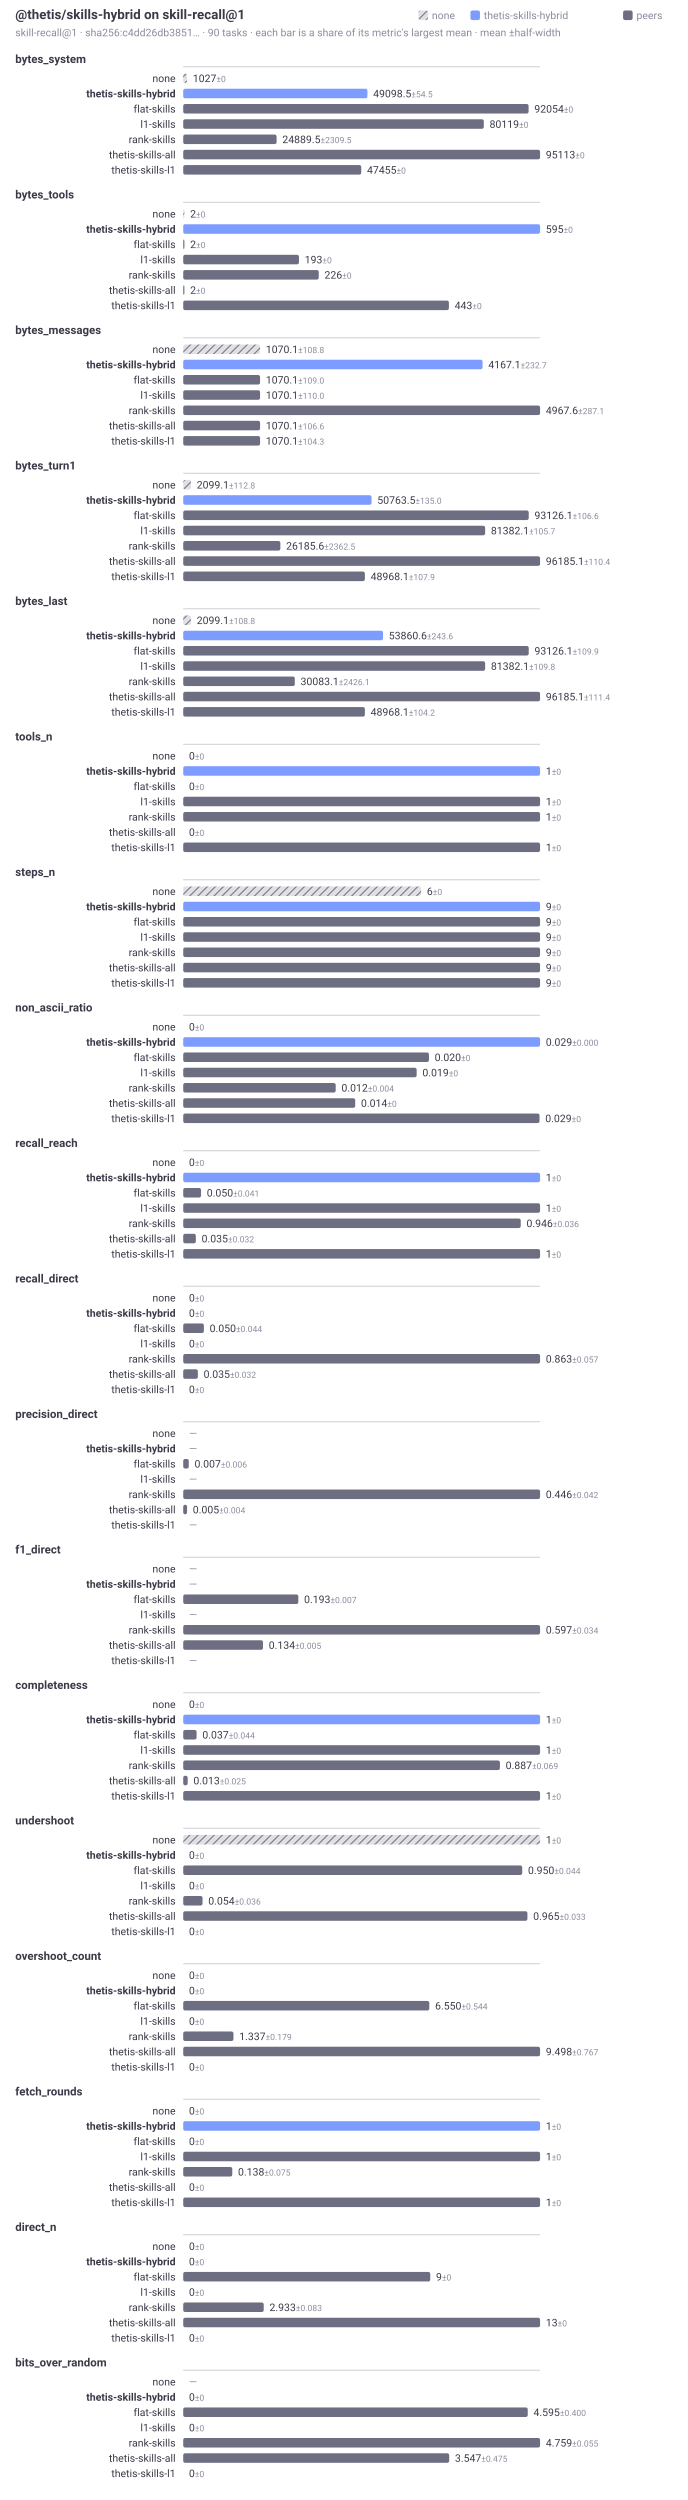
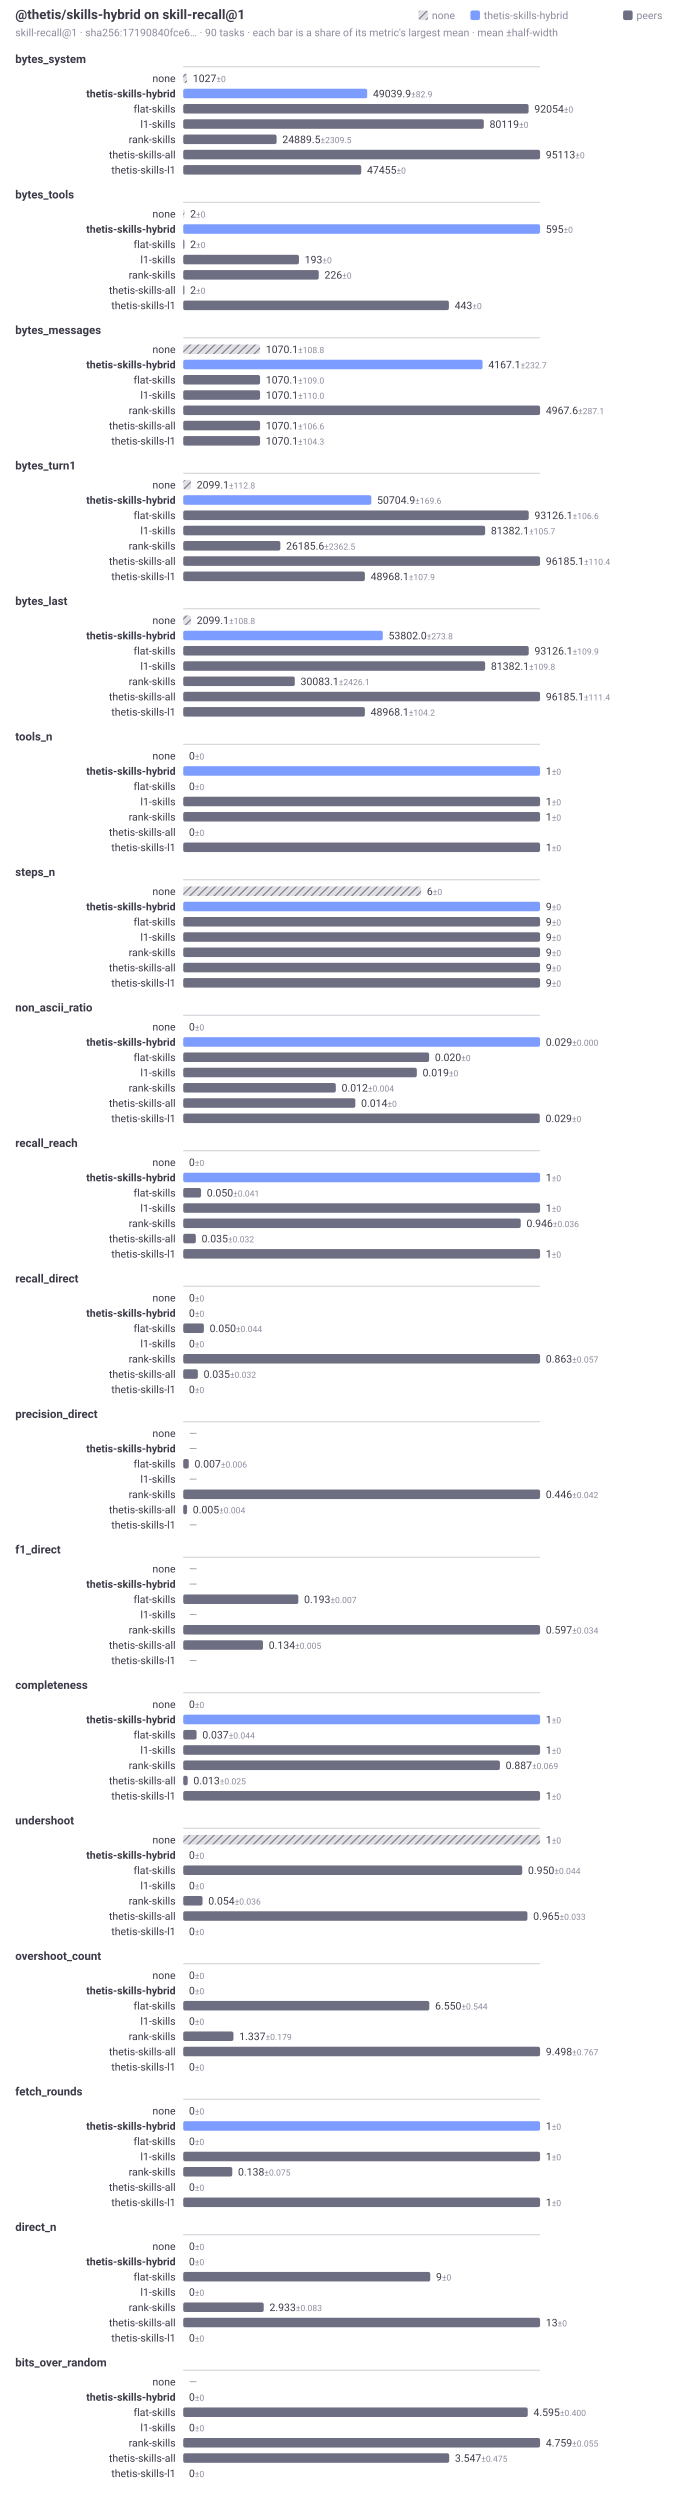
<svg xmlns="http://www.w3.org/2000/svg" width="720" height="2620" viewBox="0 0 720 2620" role="img" aria-labelledby="t d" font-family="system-ui, -apple-system, Segoe UI, Roboto, sans-serif">
  <style>.t{fill:#3a3a48}.f{fill:#8b8b9e}@media (prefers-color-scheme:dark){.t{fill:#d2d2dc}.f{fill:#9a9aae}}</style>
  <defs>
    <pattern id="hatch" width="6" height="6" patternUnits="userSpaceOnUse" patternTransform="rotate(45)">
      <rect width="6" height="6" fill="#6e6e82" fill-opacity="0.22" />
      <line x1="0" y1="0" x2="0" y2="6" stroke="#6e6e82" stroke-width="2" />
    </pattern>
  </defs>
  <text class="t" x="16" y="20" font-size="14" font-weight="600">@thetis/skills-hybrid on skill-recall@1</text>
-   <text class="f" x="16" y="38" font-size="11">skill-recall@1 · sha256:c4dd26db3851… · 90 tasks · each bar is a share of its metric's largest mean · mean ±half-width</text>
+   <text class="f" x="16" y="38" font-size="11">skill-recall@1 · sha256:17190840fce6… · 90 tasks · each bar is a share of its metric's largest mean · mean ±half-width</text>
  <rect x="653" y="11" width="10" height="10" rx="2" fill="#6e6e82" />
  <text class="f" x="667" y="20" font-size="11">peers</text>
  <rect x="493" y="11" width="10" height="10" rx="2" fill="#7c9cff" />
  <text class="f" x="507" y="20" font-size="11">thetis-skills-hybrid</text>
  <rect x="438.6" y="11" width="10" height="10" rx="2" fill="url(#hatch)" />
  <text class="f" x="452.6" y="20" font-size="11">none</text>
  <text class="t" x="16" y="66" font-size="12" font-weight="600">bytes_system</text>
  <line x1="192" y1="70" x2="566" y2="70" stroke="#6e6e82" stroke-opacity="0.35" stroke-width="1" />
  <text class="t" x="184" y="86" font-size="11" text-anchor="end">none</text>
  <rect x="192" y="77" width="4.04" height="10" rx="2" fill="url(#hatch)" />
  <text class="t" x="202.04" y="86" font-size="11">1027<tspan class="f" font-size="9"> ±0</tspan>
  </text>
  <text class="t" x="184" y="102" font-size="11" text-anchor="end" font-weight="600">thetis-skills-hybrid</text>
-   <rect x="192" y="93" width="193.06" height="10" rx="2" fill="#7c9cff" />
-   <text class="t" x="391.06" y="102" font-size="11">49098.5<tspan class="f" font-size="9"> ±54.5</tspan>
+   <rect x="192" y="93" width="192.83" height="10" rx="2" fill="#7c9cff" />
+   <text class="t" x="390.83" y="102" font-size="11">49039.9<tspan class="f" font-size="9"> ±82.9</tspan>
  </text>
  <text class="t" x="184" y="118" font-size="11" text-anchor="end">flat-skills</text>
  <rect x="192" y="109" width="361.97" height="10" rx="2" fill="#6e6e82" />
  <text class="t" x="559.97" y="118" font-size="11">92054<tspan class="f" font-size="9"> ±0</tspan>
  </text>
  <text class="t" x="184" y="134" font-size="11" text-anchor="end">l1-skills</text>
  <rect x="192" y="125" width="315.04" height="10" rx="2" fill="#6e6e82" />
  <text class="t" x="513.04" y="134" font-size="11">80119<tspan class="f" font-size="9"> ±0</tspan>
  </text>
  <text class="t" x="184" y="150" font-size="11" text-anchor="end">rank-skills</text>
  <rect x="192" y="141" width="97.87" height="10" rx="2" fill="#6e6e82" />
  <text class="t" x="295.87" y="150" font-size="11">24889.5<tspan class="f" font-size="9"> ±2309.5</tspan>
  </text>
  <text class="t" x="184" y="166" font-size="11" text-anchor="end">thetis-skills-all</text>
  <rect x="192" y="157" width="374" height="10" rx="2" fill="#6e6e82" />
  <text class="t" x="572" y="166" font-size="11">95113<tspan class="f" font-size="9"> ±0</tspan>
  </text>
  <text class="t" x="184" y="182" font-size="11" text-anchor="end">thetis-skills-l1</text>
  <rect x="192" y="173" width="186.6" height="10" rx="2" fill="#6e6e82" />
  <text class="t" x="384.6" y="182" font-size="11">47455<tspan class="f" font-size="9"> ±0</tspan>
  </text>
  <text class="t" x="16" y="208" font-size="12" font-weight="600">bytes_tools</text>
  <line x1="192" y1="212" x2="566" y2="212" stroke="#6e6e82" stroke-opacity="0.35" stroke-width="1" />
  <text class="t" x="184" y="228" font-size="11" text-anchor="end">none</text>
  <rect x="192" y="219" width="1.26" height="10" rx="2" fill="url(#hatch)" />
  <text class="t" x="199.26" y="228" font-size="11">2<tspan class="f" font-size="9"> ±0</tspan>
  </text>
  <text class="t" x="184" y="244" font-size="11" text-anchor="end" font-weight="600">thetis-skills-hybrid</text>
  <rect x="192" y="235" width="374" height="10" rx="2" fill="#7c9cff" />
  <text class="t" x="572" y="244" font-size="11">595<tspan class="f" font-size="9"> ±0</tspan>
  </text>
  <text class="t" x="184" y="260" font-size="11" text-anchor="end">flat-skills</text>
  <rect x="192" y="251" width="1.26" height="10" rx="2" fill="#6e6e82" />
  <text class="t" x="199.26" y="260" font-size="11">2<tspan class="f" font-size="9"> ±0</tspan>
  </text>
  <text class="t" x="184" y="276" font-size="11" text-anchor="end">l1-skills</text>
  <rect x="192" y="267" width="121.31" height="10" rx="2" fill="#6e6e82" />
  <text class="t" x="319.31" y="276" font-size="11">193<tspan class="f" font-size="9"> ±0</tspan>
  </text>
  <text class="t" x="184" y="292" font-size="11" text-anchor="end">rank-skills</text>
  <rect x="192" y="283" width="142.06" height="10" rx="2" fill="#6e6e82" />
  <text class="t" x="340.06" y="292" font-size="11">226<tspan class="f" font-size="9"> ±0</tspan>
  </text>
  <text class="t" x="184" y="308" font-size="11" text-anchor="end">thetis-skills-all</text>
  <rect x="192" y="299" width="1.26" height="10" rx="2" fill="#6e6e82" />
  <text class="t" x="199.26" y="308" font-size="11">2<tspan class="f" font-size="9"> ±0</tspan>
  </text>
  <text class="t" x="184" y="324" font-size="11" text-anchor="end">thetis-skills-l1</text>
  <rect x="192" y="315" width="278.46" height="10" rx="2" fill="#6e6e82" />
  <text class="t" x="476.46" y="324" font-size="11">443<tspan class="f" font-size="9"> ±0</tspan>
  </text>
  <text class="t" x="16" y="350" font-size="12" font-weight="600">bytes_messages</text>
  <line x1="192" y1="354" x2="566" y2="354" stroke="#6e6e82" stroke-opacity="0.35" stroke-width="1" />
  <text class="t" x="184" y="370" font-size="11" text-anchor="end">none</text>
  <rect x="192" y="361" width="80.56" height="10" rx="2" fill="url(#hatch)" />
  <text class="t" x="278.56" y="370" font-size="11">1070.1<tspan class="f" font-size="9"> ±108.8</tspan>
  </text>
  <text class="t" x="184" y="386" font-size="11" text-anchor="end" font-weight="600">thetis-skills-hybrid</text>
  <rect x="192" y="377" width="313.74" height="10" rx="2" fill="#7c9cff" />
  <text class="t" x="511.74" y="386" font-size="11">4167.1<tspan class="f" font-size="9"> ±232.7</tspan>
  </text>
  <text class="t" x="184" y="402" font-size="11" text-anchor="end">flat-skills</text>
  <rect x="192" y="393" width="80.56" height="10" rx="2" fill="#6e6e82" />
  <text class="t" x="278.56" y="402" font-size="11">1070.1<tspan class="f" font-size="9"> ±109.0</tspan>
  </text>
  <text class="t" x="184" y="418" font-size="11" text-anchor="end">l1-skills</text>
  <rect x="192" y="409" width="80.56" height="10" rx="2" fill="#6e6e82" />
  <text class="t" x="278.56" y="418" font-size="11">1070.1<tspan class="f" font-size="9"> ±110.0</tspan>
  </text>
  <text class="t" x="184" y="434" font-size="11" text-anchor="end">rank-skills</text>
  <rect x="192" y="425" width="374" height="10" rx="2" fill="#6e6e82" />
  <text class="t" x="572" y="434" font-size="11">4967.6<tspan class="f" font-size="9"> ±287.1</tspan>
  </text>
  <text class="t" x="184" y="450" font-size="11" text-anchor="end">thetis-skills-all</text>
  <rect x="192" y="441" width="80.56" height="10" rx="2" fill="#6e6e82" />
  <text class="t" x="278.56" y="450" font-size="11">1070.1<tspan class="f" font-size="9"> ±106.6</tspan>
  </text>
  <text class="t" x="184" y="466" font-size="11" text-anchor="end">thetis-skills-l1</text>
  <rect x="192" y="457" width="80.56" height="10" rx="2" fill="#6e6e82" />
  <text class="t" x="278.56" y="466" font-size="11">1070.1<tspan class="f" font-size="9"> ±104.3</tspan>
  </text>
  <text class="t" x="16" y="492" font-size="12" font-weight="600">bytes_turn1</text>
  <line x1="192" y1="496" x2="566" y2="496" stroke="#6e6e82" stroke-opacity="0.35" stroke-width="1" />
  <text class="t" x="184" y="512" font-size="11" text-anchor="end">none</text>
  <rect x="192" y="503" width="8.16" height="10" rx="2" fill="url(#hatch)" />
  <text class="t" x="206.16" y="512" font-size="11">2099.1<tspan class="f" font-size="9"> ±112.8</tspan>
  </text>
  <text class="t" x="184" y="528" font-size="11" text-anchor="end" font-weight="600">thetis-skills-hybrid</text>
-   <rect x="192" y="519" width="197.39" height="10" rx="2" fill="#7c9cff" />
-   <text class="t" x="395.39" y="528" font-size="11">50763.5<tspan class="f" font-size="9"> ±135.0</tspan>
+   <rect x="192" y="519" width="197.16" height="10" rx="2" fill="#7c9cff" />
+   <text class="t" x="395.16" y="528" font-size="11">50704.9<tspan class="f" font-size="9"> ±169.6</tspan>
  </text>
  <text class="t" x="184" y="544" font-size="11" text-anchor="end">flat-skills</text>
  <rect x="192" y="535" width="362.11" height="10" rx="2" fill="#6e6e82" />
  <text class="t" x="560.11" y="544" font-size="11">93126.1<tspan class="f" font-size="9"> ±106.6</tspan>
  </text>
  <text class="t" x="184" y="560" font-size="11" text-anchor="end">l1-skills</text>
  <rect x="192" y="551" width="316.44" height="10" rx="2" fill="#6e6e82" />
  <text class="t" x="514.44" y="560" font-size="11">81382.1<tspan class="f" font-size="9"> ±105.7</tspan>
  </text>
  <text class="t" x="184" y="576" font-size="11" text-anchor="end">rank-skills</text>
  <rect x="192" y="567" width="101.82" height="10" rx="2" fill="#6e6e82" />
  <text class="t" x="299.82" y="576" font-size="11">26185.6<tspan class="f" font-size="9"> ±2362.5</tspan>
  </text>
  <text class="t" x="184" y="592" font-size="11" text-anchor="end">thetis-skills-all</text>
  <rect x="192" y="583" width="374" height="10" rx="2" fill="#6e6e82" />
  <text class="t" x="572" y="592" font-size="11">96185.1<tspan class="f" font-size="9"> ±110.4</tspan>
  </text>
  <text class="t" x="184" y="608" font-size="11" text-anchor="end">thetis-skills-l1</text>
  <rect x="192" y="599" width="190.4" height="10" rx="2" fill="#6e6e82" />
  <text class="t" x="388.4" y="608" font-size="11">48968.1<tspan class="f" font-size="9"> ±107.9</tspan>
  </text>
  <text class="t" x="16" y="634" font-size="12" font-weight="600">bytes_last</text>
  <line x1="192" y1="638" x2="566" y2="638" stroke="#6e6e82" stroke-opacity="0.35" stroke-width="1" />
  <text class="t" x="184" y="654" font-size="11" text-anchor="end">none</text>
  <rect x="192" y="645" width="8.16" height="10" rx="2" fill="url(#hatch)" />
  <text class="t" x="206.16" y="654" font-size="11">2099.1<tspan class="f" font-size="9"> ±108.8</tspan>
  </text>
  <text class="t" x="184" y="670" font-size="11" text-anchor="end" font-weight="600">thetis-skills-hybrid</text>
-   <rect x="192" y="661" width="209.43" height="10" rx="2" fill="#7c9cff" />
-   <text class="t" x="407.43" y="670" font-size="11">53860.6<tspan class="f" font-size="9"> ±243.6</tspan>
+   <rect x="192" y="661" width="209.2" height="10" rx="2" fill="#7c9cff" />
+   <text class="t" x="407.2" y="670" font-size="11">53802.0<tspan class="f" font-size="9"> ±273.8</tspan>
  </text>
  <text class="t" x="184" y="686" font-size="11" text-anchor="end">flat-skills</text>
  <rect x="192" y="677" width="362.11" height="10" rx="2" fill="#6e6e82" />
  <text class="t" x="560.11" y="686" font-size="11">93126.1<tspan class="f" font-size="9"> ±109.9</tspan>
  </text>
  <text class="t" x="184" y="702" font-size="11" text-anchor="end">l1-skills</text>
  <rect x="192" y="693" width="316.44" height="10" rx="2" fill="#6e6e82" />
  <text class="t" x="514.44" y="702" font-size="11">81382.1<tspan class="f" font-size="9"> ±109.8</tspan>
  </text>
  <text class="t" x="184" y="718" font-size="11" text-anchor="end">rank-skills</text>
  <rect x="192" y="709" width="116.97" height="10" rx="2" fill="#6e6e82" />
  <text class="t" x="314.97" y="718" font-size="11">30083.1<tspan class="f" font-size="9"> ±2426.1</tspan>
  </text>
  <text class="t" x="184" y="734" font-size="11" text-anchor="end">thetis-skills-all</text>
  <rect x="192" y="725" width="374" height="10" rx="2" fill="#6e6e82" />
  <text class="t" x="572" y="734" font-size="11">96185.1<tspan class="f" font-size="9"> ±111.4</tspan>
  </text>
  <text class="t" x="184" y="750" font-size="11" text-anchor="end">thetis-skills-l1</text>
  <rect x="192" y="741" width="190.4" height="10" rx="2" fill="#6e6e82" />
  <text class="t" x="388.4" y="750" font-size="11">48968.1<tspan class="f" font-size="9"> ±104.2</tspan>
  </text>
  <text class="t" x="16" y="776" font-size="12" font-weight="600">tools_n</text>
  <line x1="192" y1="780" x2="566" y2="780" stroke="#6e6e82" stroke-opacity="0.35" stroke-width="1" />
  <text class="t" x="184" y="796" font-size="11" text-anchor="end">none</text>
  <rect x="192" y="787" width="0" height="10" rx="2" fill="url(#hatch)" />
  <text class="t" x="198" y="796" font-size="11">0<tspan class="f" font-size="9"> ±0</tspan>
  </text>
  <text class="t" x="184" y="812" font-size="11" text-anchor="end" font-weight="600">thetis-skills-hybrid</text>
  <rect x="192" y="803" width="374" height="10" rx="2" fill="#7c9cff" />
  <text class="t" x="572" y="812" font-size="11">1<tspan class="f" font-size="9"> ±0</tspan>
  </text>
  <text class="t" x="184" y="828" font-size="11" text-anchor="end">flat-skills</text>
  <rect x="192" y="819" width="0" height="10" rx="2" fill="#6e6e82" />
  <text class="t" x="198" y="828" font-size="11">0<tspan class="f" font-size="9"> ±0</tspan>
  </text>
  <text class="t" x="184" y="844" font-size="11" text-anchor="end">l1-skills</text>
  <rect x="192" y="835" width="374" height="10" rx="2" fill="#6e6e82" />
  <text class="t" x="572" y="844" font-size="11">1<tspan class="f" font-size="9"> ±0</tspan>
  </text>
  <text class="t" x="184" y="860" font-size="11" text-anchor="end">rank-skills</text>
  <rect x="192" y="851" width="374" height="10" rx="2" fill="#6e6e82" />
  <text class="t" x="572" y="860" font-size="11">1<tspan class="f" font-size="9"> ±0</tspan>
  </text>
  <text class="t" x="184" y="876" font-size="11" text-anchor="end">thetis-skills-all</text>
  <rect x="192" y="867" width="0" height="10" rx="2" fill="#6e6e82" />
  <text class="t" x="198" y="876" font-size="11">0<tspan class="f" font-size="9"> ±0</tspan>
  </text>
  <text class="t" x="184" y="892" font-size="11" text-anchor="end">thetis-skills-l1</text>
  <rect x="192" y="883" width="374" height="10" rx="2" fill="#6e6e82" />
  <text class="t" x="572" y="892" font-size="11">1<tspan class="f" font-size="9"> ±0</tspan>
  </text>
  <text class="t" x="16" y="918" font-size="12" font-weight="600">steps_n</text>
  <line x1="192" y1="922" x2="566" y2="922" stroke="#6e6e82" stroke-opacity="0.35" stroke-width="1" />
  <text class="t" x="184" y="938" font-size="11" text-anchor="end">none</text>
  <rect x="192" y="929" width="249.33" height="10" rx="2" fill="url(#hatch)" />
  <text class="t" x="447.33" y="938" font-size="11">6<tspan class="f" font-size="9"> ±0</tspan>
  </text>
  <text class="t" x="184" y="954" font-size="11" text-anchor="end" font-weight="600">thetis-skills-hybrid</text>
  <rect x="192" y="945" width="374" height="10" rx="2" fill="#7c9cff" />
  <text class="t" x="572" y="954" font-size="11">9<tspan class="f" font-size="9"> ±0</tspan>
  </text>
  <text class="t" x="184" y="970" font-size="11" text-anchor="end">flat-skills</text>
  <rect x="192" y="961" width="374" height="10" rx="2" fill="#6e6e82" />
  <text class="t" x="572" y="970" font-size="11">9<tspan class="f" font-size="9"> ±0</tspan>
  </text>
  <text class="t" x="184" y="986" font-size="11" text-anchor="end">l1-skills</text>
  <rect x="192" y="977" width="374" height="10" rx="2" fill="#6e6e82" />
  <text class="t" x="572" y="986" font-size="11">9<tspan class="f" font-size="9"> ±0</tspan>
  </text>
  <text class="t" x="184" y="1002" font-size="11" text-anchor="end">rank-skills</text>
  <rect x="192" y="993" width="374" height="10" rx="2" fill="#6e6e82" />
  <text class="t" x="572" y="1002" font-size="11">9<tspan class="f" font-size="9"> ±0</tspan>
  </text>
  <text class="t" x="184" y="1018" font-size="11" text-anchor="end">thetis-skills-all</text>
  <rect x="192" y="1009" width="374" height="10" rx="2" fill="#6e6e82" />
  <text class="t" x="572" y="1018" font-size="11">9<tspan class="f" font-size="9"> ±0</tspan>
  </text>
  <text class="t" x="184" y="1034" font-size="11" text-anchor="end">thetis-skills-l1</text>
  <rect x="192" y="1025" width="374" height="10" rx="2" fill="#6e6e82" />
  <text class="t" x="572" y="1034" font-size="11">9<tspan class="f" font-size="9"> ±0</tspan>
  </text>
  <text class="t" x="16" y="1060" font-size="12" font-weight="600">non_ascii_ratio</text>
  <line x1="192" y1="1064" x2="566" y2="1064" stroke="#6e6e82" stroke-opacity="0.35" stroke-width="1" />
  <text class="t" x="184" y="1080" font-size="11" text-anchor="end">none</text>
  <rect x="192" y="1071" width="0" height="10" rx="2" fill="url(#hatch)" />
  <text class="t" x="198" y="1080" font-size="11">0<tspan class="f" font-size="9"> ±0</tspan>
  </text>
  <text class="t" x="184" y="1096" font-size="11" text-anchor="end" font-weight="600">thetis-skills-hybrid</text>
  <rect x="192" y="1087" width="374" height="10" rx="2" fill="#7c9cff" />
  <text class="t" x="572" y="1096" font-size="11">0.029<tspan class="f" font-size="9"> ±0.000</tspan>
  </text>
  <text class="t" x="184" y="1112" font-size="11" text-anchor="end">flat-skills</text>
-   <rect x="192" y="1103" width="257.54" height="10" rx="2" fill="#6e6e82" />
-   <text class="t" x="455.54" y="1112" font-size="11">0.020<tspan class="f" font-size="9"> ±0</tspan>
+   <rect x="192" y="1103" width="257.73" height="10" rx="2" fill="#6e6e82" />
+   <text class="t" x="455.73" y="1112" font-size="11">0.020<tspan class="f" font-size="9"> ±0</tspan>
  </text>
  <text class="t" x="184" y="1128" font-size="11" text-anchor="end">l1-skills</text>
-   <rect x="192" y="1119" width="244.66" height="10" rx="2" fill="#6e6e82" />
-   <text class="t" x="442.66" y="1128" font-size="11">0.019<tspan class="f" font-size="9"> ±0</tspan>
+   <rect x="192" y="1119" width="244.85" height="10" rx="2" fill="#6e6e82" />
+   <text class="t" x="442.85" y="1128" font-size="11">0.019<tspan class="f" font-size="9"> ±0</tspan>
  </text>
  <text class="t" x="184" y="1144" font-size="11" text-anchor="end">rank-skills</text>
-   <rect x="192" y="1135" width="159.82" height="10" rx="2" fill="#6e6e82" />
-   <text class="t" x="357.82" y="1144" font-size="11">0.012<tspan class="f" font-size="9"> ±0.004</tspan>
+   <rect x="192" y="1135" width="159.94" height="10" rx="2" fill="#6e6e82" />
+   <text class="t" x="357.94" y="1144" font-size="11">0.012<tspan class="f" font-size="9"> ±0.004</tspan>
  </text>
  <text class="t" x="184" y="1160" font-size="11" text-anchor="end">thetis-skills-all</text>
-   <rect x="192" y="1151" width="180.28" height="10" rx="2" fill="#6e6e82" />
-   <text class="t" x="378.28" y="1160" font-size="11">0.014<tspan class="f" font-size="9"> ±0</tspan>
+   <rect x="192" y="1151" width="180.41" height="10" rx="2" fill="#6e6e82" />
+   <text class="t" x="378.41" y="1160" font-size="11">0.014<tspan class="f" font-size="9"> ±0</tspan>
  </text>
  <text class="t" x="184" y="1176" font-size="11" text-anchor="end">thetis-skills-l1</text>
-   <rect x="192" y="1167" width="373.43" height="10" rx="2" fill="#6e6e82" />
-   <text class="t" x="571.43" y="1176" font-size="11">0.029<tspan class="f" font-size="9"> ±0</tspan>
+   <rect x="192" y="1167" width="373.71" height="10" rx="2" fill="#6e6e82" />
+   <text class="t" x="571.71" y="1176" font-size="11">0.029<tspan class="f" font-size="9"> ±0</tspan>
  </text>
  <text class="t" x="16" y="1202" font-size="12" font-weight="600">recall_reach</text>
  <line x1="192" y1="1206" x2="566" y2="1206" stroke="#6e6e82" stroke-opacity="0.35" stroke-width="1" />
  <text class="t" x="184" y="1222" font-size="11" text-anchor="end">none</text>
  <rect x="192" y="1213" width="0" height="10" rx="2" fill="url(#hatch)" />
  <text class="t" x="198" y="1222" font-size="11">0<tspan class="f" font-size="9"> ±0</tspan>
  </text>
  <text class="t" x="184" y="1238" font-size="11" text-anchor="end" font-weight="600">thetis-skills-hybrid</text>
  <rect x="192" y="1229" width="374" height="10" rx="2" fill="#7c9cff" />
  <text class="t" x="572" y="1238" font-size="11">1<tspan class="f" font-size="9"> ±0</tspan>
  </text>
  <text class="t" x="184" y="1254" font-size="11" text-anchor="end">flat-skills</text>
  <rect x="192" y="1245" width="18.7" height="10" rx="2" fill="#6e6e82" />
  <text class="t" x="216.7" y="1254" font-size="11">0.050<tspan class="f" font-size="9"> ±0.041</tspan>
  </text>
  <text class="t" x="184" y="1270" font-size="11" text-anchor="end">l1-skills</text>
  <rect x="192" y="1261" width="374" height="10" rx="2" fill="#6e6e82" />
  <text class="t" x="572" y="1270" font-size="11">1<tspan class="f" font-size="9"> ±0</tspan>
  </text>
  <text class="t" x="184" y="1286" font-size="11" text-anchor="end">rank-skills</text>
  <rect x="192" y="1277" width="353.74" height="10" rx="2" fill="#6e6e82" />
  <text class="t" x="551.74" y="1286" font-size="11">0.946<tspan class="f" font-size="9"> ±0.036</tspan>
  </text>
  <text class="t" x="184" y="1302" font-size="11" text-anchor="end">thetis-skills-all</text>
  <rect x="192" y="1293" width="13.25" height="10" rx="2" fill="#6e6e82" />
  <text class="t" x="211.25" y="1302" font-size="11">0.035<tspan class="f" font-size="9"> ±0.032</tspan>
  </text>
  <text class="t" x="184" y="1318" font-size="11" text-anchor="end">thetis-skills-l1</text>
  <rect x="192" y="1309" width="374" height="10" rx="2" fill="#6e6e82" />
  <text class="t" x="572" y="1318" font-size="11">1<tspan class="f" font-size="9"> ±0</tspan>
  </text>
  <text class="t" x="16" y="1344" font-size="12" font-weight="600">recall_direct</text>
  <line x1="192" y1="1348" x2="566" y2="1348" stroke="#6e6e82" stroke-opacity="0.35" stroke-width="1" />
  <text class="t" x="184" y="1364" font-size="11" text-anchor="end">none</text>
  <rect x="192" y="1355" width="0" height="10" rx="2" fill="url(#hatch)" />
  <text class="t" x="198" y="1364" font-size="11">0<tspan class="f" font-size="9"> ±0</tspan>
  </text>
  <text class="t" x="184" y="1380" font-size="11" text-anchor="end" font-weight="600">thetis-skills-hybrid</text>
  <rect x="192" y="1371" width="0" height="10" rx="2" fill="#7c9cff" />
  <text class="t" x="198" y="1380" font-size="11">0<tspan class="f" font-size="9"> ±0</tspan>
  </text>
  <text class="t" x="184" y="1396" font-size="11" text-anchor="end">flat-skills</text>
  <rect x="192" y="1387" width="21.68" height="10" rx="2" fill="#6e6e82" />
  <text class="t" x="219.68" y="1396" font-size="11">0.050<tspan class="f" font-size="9"> ±0.044</tspan>
  </text>
  <text class="t" x="184" y="1412" font-size="11" text-anchor="end">l1-skills</text>
  <rect x="192" y="1403" width="0" height="10" rx="2" fill="#6e6e82" />
  <text class="t" x="198" y="1412" font-size="11">0<tspan class="f" font-size="9"> ±0</tspan>
  </text>
  <text class="t" x="184" y="1428" font-size="11" text-anchor="end">rank-skills</text>
  <rect x="192" y="1419" width="374" height="10" rx="2" fill="#6e6e82" />
  <text class="t" x="572" y="1428" font-size="11">0.863<tspan class="f" font-size="9"> ±0.057</tspan>
  </text>
  <text class="t" x="184" y="1444" font-size="11" text-anchor="end">thetis-skills-all</text>
  <rect x="192" y="1435" width="15.36" height="10" rx="2" fill="#6e6e82" />
  <text class="t" x="213.36" y="1444" font-size="11">0.035<tspan class="f" font-size="9"> ±0.032</tspan>
  </text>
  <text class="t" x="184" y="1460" font-size="11" text-anchor="end">thetis-skills-l1</text>
  <rect x="192" y="1451" width="0" height="10" rx="2" fill="#6e6e82" />
  <text class="t" x="198" y="1460" font-size="11">0<tspan class="f" font-size="9"> ±0</tspan>
  </text>
  <text class="t" x="16" y="1486" font-size="12" font-weight="600">precision_direct</text>
  <line x1="192" y1="1490" x2="566" y2="1490" stroke="#6e6e82" stroke-opacity="0.35" stroke-width="1" />
  <text class="t" x="184" y="1506" font-size="11" text-anchor="end">none</text>
  <rect x="192" y="1497" width="0" height="10" rx="2" fill="url(#hatch)" />
  <text class="f" x="198" y="1506" font-size="11">—</text>
  <text class="t" x="184" y="1522" font-size="11" text-anchor="end" font-weight="600">thetis-skills-hybrid</text>
  <rect x="192" y="1513" width="0" height="10" rx="2" fill="#7c9cff" />
  <text class="f" x="198" y="1522" font-size="11">—</text>
  <text class="t" x="184" y="1538" font-size="11" text-anchor="end">flat-skills</text>
  <rect x="192" y="1529" width="5.83" height="10" rx="2" fill="#6e6e82" />
  <text class="t" x="203.83" y="1538" font-size="11">0.007<tspan class="f" font-size="9"> ±0.006</tspan>
  </text>
  <text class="t" x="184" y="1554" font-size="11" text-anchor="end">l1-skills</text>
  <rect x="192" y="1545" width="0" height="10" rx="2" fill="#6e6e82" />
  <text class="f" x="198" y="1554" font-size="11">—</text>
  <text class="t" x="184" y="1570" font-size="11" text-anchor="end">rank-skills</text>
  <rect x="192" y="1561" width="374" height="10" rx="2" fill="#6e6e82" />
  <text class="t" x="572" y="1570" font-size="11">0.446<tspan class="f" font-size="9"> ±0.042</tspan>
  </text>
  <text class="t" x="184" y="1586" font-size="11" text-anchor="end">thetis-skills-all</text>
  <rect x="192" y="1577" width="4.03" height="10" rx="2" fill="#6e6e82" />
  <text class="t" x="202.03" y="1586" font-size="11">0.005<tspan class="f" font-size="9"> ±0.004</tspan>
  </text>
  <text class="t" x="184" y="1602" font-size="11" text-anchor="end">thetis-skills-l1</text>
  <rect x="192" y="1593" width="0" height="10" rx="2" fill="#6e6e82" />
  <text class="f" x="198" y="1602" font-size="11">—</text>
  <text class="t" x="16" y="1628" font-size="12" font-weight="600">f1_direct</text>
  <line x1="192" y1="1632" x2="566" y2="1632" stroke="#6e6e82" stroke-opacity="0.35" stroke-width="1" />
  <text class="t" x="184" y="1648" font-size="11" text-anchor="end">none</text>
  <rect x="192" y="1639" width="0" height="10" rx="2" fill="url(#hatch)" />
  <text class="f" x="198" y="1648" font-size="11">—</text>
  <text class="t" x="184" y="1664" font-size="11" text-anchor="end" font-weight="600">thetis-skills-hybrid</text>
  <rect x="192" y="1655" width="0" height="10" rx="2" fill="#7c9cff" />
  <text class="f" x="198" y="1664" font-size="11">—</text>
  <text class="t" x="184" y="1680" font-size="11" text-anchor="end">flat-skills</text>
  <rect x="192" y="1671" width="120.66" height="10" rx="2" fill="#6e6e82" />
  <text class="t" x="318.66" y="1680" font-size="11">0.193<tspan class="f" font-size="9"> ±0.007</tspan>
  </text>
  <text class="t" x="184" y="1696" font-size="11" text-anchor="end">l1-skills</text>
  <rect x="192" y="1687" width="0" height="10" rx="2" fill="#6e6e82" />
  <text class="f" x="198" y="1696" font-size="11">—</text>
  <text class="t" x="184" y="1712" font-size="11" text-anchor="end">rank-skills</text>
  <rect x="192" y="1703" width="374" height="10" rx="2" fill="#6e6e82" />
  <text class="t" x="572" y="1712" font-size="11">0.597<tspan class="f" font-size="9"> ±0.034</tspan>
  </text>
  <text class="t" x="184" y="1728" font-size="11" text-anchor="end">thetis-skills-all</text>
  <rect x="192" y="1719" width="83.63" height="10" rx="2" fill="#6e6e82" />
  <text class="t" x="281.63" y="1728" font-size="11">0.134<tspan class="f" font-size="9"> ±0.005</tspan>
  </text>
  <text class="t" x="184" y="1744" font-size="11" text-anchor="end">thetis-skills-l1</text>
  <rect x="192" y="1735" width="0" height="10" rx="2" fill="#6e6e82" />
  <text class="f" x="198" y="1744" font-size="11">—</text>
  <text class="t" x="16" y="1770" font-size="12" font-weight="600">completeness</text>
  <line x1="192" y1="1774" x2="566" y2="1774" stroke="#6e6e82" stroke-opacity="0.35" stroke-width="1" />
  <text class="t" x="184" y="1790" font-size="11" text-anchor="end">none</text>
  <rect x="192" y="1781" width="0" height="10" rx="2" fill="url(#hatch)" />
  <text class="t" x="198" y="1790" font-size="11">0<tspan class="f" font-size="9"> ±0</tspan>
  </text>
  <text class="t" x="184" y="1806" font-size="11" text-anchor="end" font-weight="600">thetis-skills-hybrid</text>
  <rect x="192" y="1797" width="374" height="10" rx="2" fill="#7c9cff" />
  <text class="t" x="572" y="1806" font-size="11">1<tspan class="f" font-size="9"> ±0</tspan>
  </text>
  <text class="t" x="184" y="1822" font-size="11" text-anchor="end">flat-skills</text>
  <rect x="192" y="1813" width="14.03" height="10" rx="2" fill="#6e6e82" />
  <text class="t" x="212.03" y="1822" font-size="11">0.037<tspan class="f" font-size="9"> ±0.044</tspan>
  </text>
  <text class="t" x="184" y="1838" font-size="11" text-anchor="end">l1-skills</text>
  <rect x="192" y="1829" width="374" height="10" rx="2" fill="#6e6e82" />
  <text class="t" x="572" y="1838" font-size="11">1<tspan class="f" font-size="9"> ±0</tspan>
  </text>
  <text class="t" x="184" y="1854" font-size="11" text-anchor="end">rank-skills</text>
  <rect x="192" y="1845" width="331.93" height="10" rx="2" fill="#6e6e82" />
  <text class="t" x="529.92" y="1854" font-size="11">0.887<tspan class="f" font-size="9"> ±0.069</tspan>
  </text>
  <text class="t" x="184" y="1870" font-size="11" text-anchor="end">thetis-skills-all</text>
  <rect x="192" y="1861" width="4.68" height="10" rx="2" fill="#6e6e82" />
  <text class="t" x="202.68" y="1870" font-size="11">0.013<tspan class="f" font-size="9"> ±0.025</tspan>
  </text>
  <text class="t" x="184" y="1886" font-size="11" text-anchor="end">thetis-skills-l1</text>
  <rect x="192" y="1877" width="374" height="10" rx="2" fill="#6e6e82" />
  <text class="t" x="572" y="1886" font-size="11">1<tspan class="f" font-size="9"> ±0</tspan>
  </text>
  <text class="t" x="16" y="1912" font-size="12" font-weight="600">undershoot</text>
  <line x1="192" y1="1916" x2="566" y2="1916" stroke="#6e6e82" stroke-opacity="0.35" stroke-width="1" />
  <text class="t" x="184" y="1932" font-size="11" text-anchor="end">none</text>
  <rect x="192" y="1923" width="374" height="10" rx="2" fill="url(#hatch)" />
  <text class="t" x="572" y="1932" font-size="11">1<tspan class="f" font-size="9"> ±0</tspan>
  </text>
  <text class="t" x="184" y="1948" font-size="11" text-anchor="end" font-weight="600">thetis-skills-hybrid</text>
  <rect x="192" y="1939" width="0" height="10" rx="2" fill="#7c9cff" />
  <text class="t" x="198" y="1948" font-size="11">0<tspan class="f" font-size="9"> ±0</tspan>
  </text>
  <text class="t" x="184" y="1964" font-size="11" text-anchor="end">flat-skills</text>
  <rect x="192" y="1955" width="355.3" height="10" rx="2" fill="#6e6e82" />
  <text class="t" x="553.3" y="1964" font-size="11">0.950<tspan class="f" font-size="9"> ±0.044</tspan>
  </text>
  <text class="t" x="184" y="1980" font-size="11" text-anchor="end">l1-skills</text>
  <rect x="192" y="1971" width="0" height="10" rx="2" fill="#6e6e82" />
  <text class="t" x="198" y="1980" font-size="11">0<tspan class="f" font-size="9"> ±0</tspan>
  </text>
  <text class="t" x="184" y="1996" font-size="11" text-anchor="end">rank-skills</text>
  <rect x="192" y="1987" width="20.26" height="10" rx="2" fill="#6e6e82" />
  <text class="t" x="218.26" y="1996" font-size="11">0.054<tspan class="f" font-size="9"> ±0.036</tspan>
  </text>
  <text class="t" x="184" y="2012" font-size="11" text-anchor="end">thetis-skills-all</text>
  <rect x="192" y="2003" width="360.75" height="10" rx="2" fill="#6e6e82" />
  <text class="t" x="558.75" y="2012" font-size="11">0.965<tspan class="f" font-size="9"> ±0.033</tspan>
  </text>
  <text class="t" x="184" y="2028" font-size="11" text-anchor="end">thetis-skills-l1</text>
  <rect x="192" y="2019" width="0" height="10" rx="2" fill="#6e6e82" />
  <text class="t" x="198" y="2028" font-size="11">0<tspan class="f" font-size="9"> ±0</tspan>
  </text>
  <text class="t" x="16" y="2054" font-size="12" font-weight="600">overshoot_count</text>
  <line x1="192" y1="2058" x2="566" y2="2058" stroke="#6e6e82" stroke-opacity="0.35" stroke-width="1" />
  <text class="t" x="184" y="2074" font-size="11" text-anchor="end">none</text>
  <rect x="192" y="2065" width="0" height="10" rx="2" fill="url(#hatch)" />
  <text class="t" x="198" y="2074" font-size="11">0<tspan class="f" font-size="9"> ±0</tspan>
  </text>
  <text class="t" x="184" y="2090" font-size="11" text-anchor="end" font-weight="600">thetis-skills-hybrid</text>
  <rect x="192" y="2081" width="0" height="10" rx="2" fill="#7c9cff" />
  <text class="t" x="198" y="2090" font-size="11">0<tspan class="f" font-size="9"> ±0</tspan>
  </text>
  <text class="t" x="184" y="2106" font-size="11" text-anchor="end">flat-skills</text>
  <rect x="192" y="2097" width="257.92" height="10" rx="2" fill="#6e6e82" />
  <text class="t" x="455.92" y="2106" font-size="11">6.550<tspan class="f" font-size="9"> ±0.544</tspan>
  </text>
  <text class="t" x="184" y="2122" font-size="11" text-anchor="end">l1-skills</text>
  <rect x="192" y="2113" width="0" height="10" rx="2" fill="#6e6e82" />
  <text class="t" x="198" y="2122" font-size="11">0<tspan class="f" font-size="9"> ±0</tspan>
  </text>
  <text class="t" x="184" y="2138" font-size="11" text-anchor="end">rank-skills</text>
  <rect x="192" y="2129" width="52.67" height="10" rx="2" fill="#6e6e82" />
  <text class="t" x="250.67" y="2138" font-size="11">1.337<tspan class="f" font-size="9"> ±0.179</tspan>
  </text>
  <text class="t" x="184" y="2154" font-size="11" text-anchor="end">thetis-skills-all</text>
  <rect x="192" y="2145" width="374" height="10" rx="2" fill="#6e6e82" />
  <text class="t" x="572" y="2154" font-size="11">9.498<tspan class="f" font-size="9"> ±0.767</tspan>
  </text>
  <text class="t" x="184" y="2170" font-size="11" text-anchor="end">thetis-skills-l1</text>
  <rect x="192" y="2161" width="0" height="10" rx="2" fill="#6e6e82" />
  <text class="t" x="198" y="2170" font-size="11">0<tspan class="f" font-size="9"> ±0</tspan>
  </text>
  <text class="t" x="16" y="2196" font-size="12" font-weight="600">fetch_rounds</text>
  <line x1="192" y1="2200" x2="566" y2="2200" stroke="#6e6e82" stroke-opacity="0.35" stroke-width="1" />
  <text class="t" x="184" y="2216" font-size="11" text-anchor="end">none</text>
  <rect x="192" y="2207" width="0" height="10" rx="2" fill="url(#hatch)" />
  <text class="t" x="198" y="2216" font-size="11">0<tspan class="f" font-size="9"> ±0</tspan>
  </text>
  <text class="t" x="184" y="2232" font-size="11" text-anchor="end" font-weight="600">thetis-skills-hybrid</text>
  <rect x="192" y="2223" width="374" height="10" rx="2" fill="#7c9cff" />
  <text class="t" x="572" y="2232" font-size="11">1<tspan class="f" font-size="9"> ±0</tspan>
  </text>
  <text class="t" x="184" y="2248" font-size="11" text-anchor="end">flat-skills</text>
  <rect x="192" y="2239" width="0" height="10" rx="2" fill="#6e6e82" />
  <text class="t" x="198" y="2248" font-size="11">0<tspan class="f" font-size="9"> ±0</tspan>
  </text>
  <text class="t" x="184" y="2264" font-size="11" text-anchor="end">l1-skills</text>
  <rect x="192" y="2255" width="374" height="10" rx="2" fill="#6e6e82" />
  <text class="t" x="572" y="2264" font-size="11">1<tspan class="f" font-size="9"> ±0</tspan>
  </text>
  <text class="t" x="184" y="2280" font-size="11" text-anchor="end">rank-skills</text>
  <rect x="192" y="2271" width="51.43" height="10" rx="2" fill="#6e6e82" />
  <text class="t" x="249.43" y="2280" font-size="11">0.138<tspan class="f" font-size="9"> ±0.075</tspan>
  </text>
  <text class="t" x="184" y="2296" font-size="11" text-anchor="end">thetis-skills-all</text>
  <rect x="192" y="2287" width="0" height="10" rx="2" fill="#6e6e82" />
  <text class="t" x="198" y="2296" font-size="11">0<tspan class="f" font-size="9"> ±0</tspan>
  </text>
  <text class="t" x="184" y="2312" font-size="11" text-anchor="end">thetis-skills-l1</text>
  <rect x="192" y="2303" width="374" height="10" rx="2" fill="#6e6e82" />
  <text class="t" x="572" y="2312" font-size="11">1<tspan class="f" font-size="9"> ±0</tspan>
  </text>
  <text class="t" x="16" y="2338" font-size="12" font-weight="600">direct_n</text>
  <line x1="192" y1="2342" x2="566" y2="2342" stroke="#6e6e82" stroke-opacity="0.35" stroke-width="1" />
  <text class="t" x="184" y="2358" font-size="11" text-anchor="end">none</text>
  <rect x="192" y="2349" width="0" height="10" rx="2" fill="url(#hatch)" />
  <text class="t" x="198" y="2358" font-size="11">0<tspan class="f" font-size="9"> ±0</tspan>
  </text>
  <text class="t" x="184" y="2374" font-size="11" text-anchor="end" font-weight="600">thetis-skills-hybrid</text>
  <rect x="192" y="2365" width="0" height="10" rx="2" fill="#7c9cff" />
  <text class="t" x="198" y="2374" font-size="11">0<tspan class="f" font-size="9"> ±0</tspan>
  </text>
  <text class="t" x="184" y="2390" font-size="11" text-anchor="end">flat-skills</text>
  <rect x="192" y="2381" width="258.92" height="10" rx="2" fill="#6e6e82" />
  <text class="t" x="456.92" y="2390" font-size="11">9<tspan class="f" font-size="9"> ±0</tspan>
  </text>
  <text class="t" x="184" y="2406" font-size="11" text-anchor="end">l1-skills</text>
  <rect x="192" y="2397" width="0" height="10" rx="2" fill="#6e6e82" />
  <text class="t" x="198" y="2406" font-size="11">0<tspan class="f" font-size="9"> ±0</tspan>
  </text>
  <text class="t" x="184" y="2422" font-size="11" text-anchor="end">rank-skills</text>
  <rect x="192" y="2413" width="84.39" height="10" rx="2" fill="#6e6e82" />
  <text class="t" x="282.39" y="2422" font-size="11">2.933<tspan class="f" font-size="9"> ±0.083</tspan>
  </text>
  <text class="t" x="184" y="2438" font-size="11" text-anchor="end">thetis-skills-all</text>
  <rect x="192" y="2429" width="374" height="10" rx="2" fill="#6e6e82" />
  <text class="t" x="572" y="2438" font-size="11">13<tspan class="f" font-size="9"> ±0</tspan>
  </text>
  <text class="t" x="184" y="2454" font-size="11" text-anchor="end">thetis-skills-l1</text>
  <rect x="192" y="2445" width="0" height="10" rx="2" fill="#6e6e82" />
  <text class="t" x="198" y="2454" font-size="11">0<tspan class="f" font-size="9"> ±0</tspan>
  </text>
  <text class="t" x="16" y="2480" font-size="12" font-weight="600">bits_over_random</text>
  <line x1="192" y1="2484" x2="566" y2="2484" stroke="#6e6e82" stroke-opacity="0.35" stroke-width="1" />
  <text class="t" x="184" y="2500" font-size="11" text-anchor="end">none</text>
  <rect x="192" y="2491" width="0" height="10" rx="2" fill="url(#hatch)" />
  <text class="f" x="198" y="2500" font-size="11">—</text>
  <text class="t" x="184" y="2516" font-size="11" text-anchor="end" font-weight="600">thetis-skills-hybrid</text>
  <rect x="192" y="2507" width="0" height="10" rx="2" fill="#7c9cff" />
  <text class="t" x="198" y="2516" font-size="11">0<tspan class="f" font-size="9"> ±0</tspan>
  </text>
  <text class="t" x="184" y="2532" font-size="11" text-anchor="end">flat-skills</text>
  <rect x="192" y="2523" width="361.09" height="10" rx="2" fill="#6e6e82" />
  <text class="t" x="559.09" y="2532" font-size="11">4.595<tspan class="f" font-size="9"> ±0.400</tspan>
  </text>
  <text class="t" x="184" y="2548" font-size="11" text-anchor="end">l1-skills</text>
  <rect x="192" y="2539" width="0" height="10" rx="2" fill="#6e6e82" />
  <text class="t" x="198" y="2548" font-size="11">0<tspan class="f" font-size="9"> ±0</tspan>
  </text>
  <text class="t" x="184" y="2564" font-size="11" text-anchor="end">rank-skills</text>
  <rect x="192" y="2555" width="374" height="10" rx="2" fill="#6e6e82" />
  <text class="t" x="572" y="2564" font-size="11">4.759<tspan class="f" font-size="9"> ±0.055</tspan>
  </text>
  <text class="t" x="184" y="2580" font-size="11" text-anchor="end">thetis-skills-all</text>
  <rect x="192" y="2571" width="278.77" height="10" rx="2" fill="#6e6e82" />
  <text class="t" x="476.77" y="2580" font-size="11">3.547<tspan class="f" font-size="9"> ±0.475</tspan>
  </text>
  <text class="t" x="184" y="2596" font-size="11" text-anchor="end">thetis-skills-l1</text>
  <rect x="192" y="2587" width="0" height="10" rx="2" fill="#6e6e82" />
  <text class="t" x="198" y="2596" font-size="11">0<tspan class="f" font-size="9"> ±0</tspan>
  </text>
</svg>
